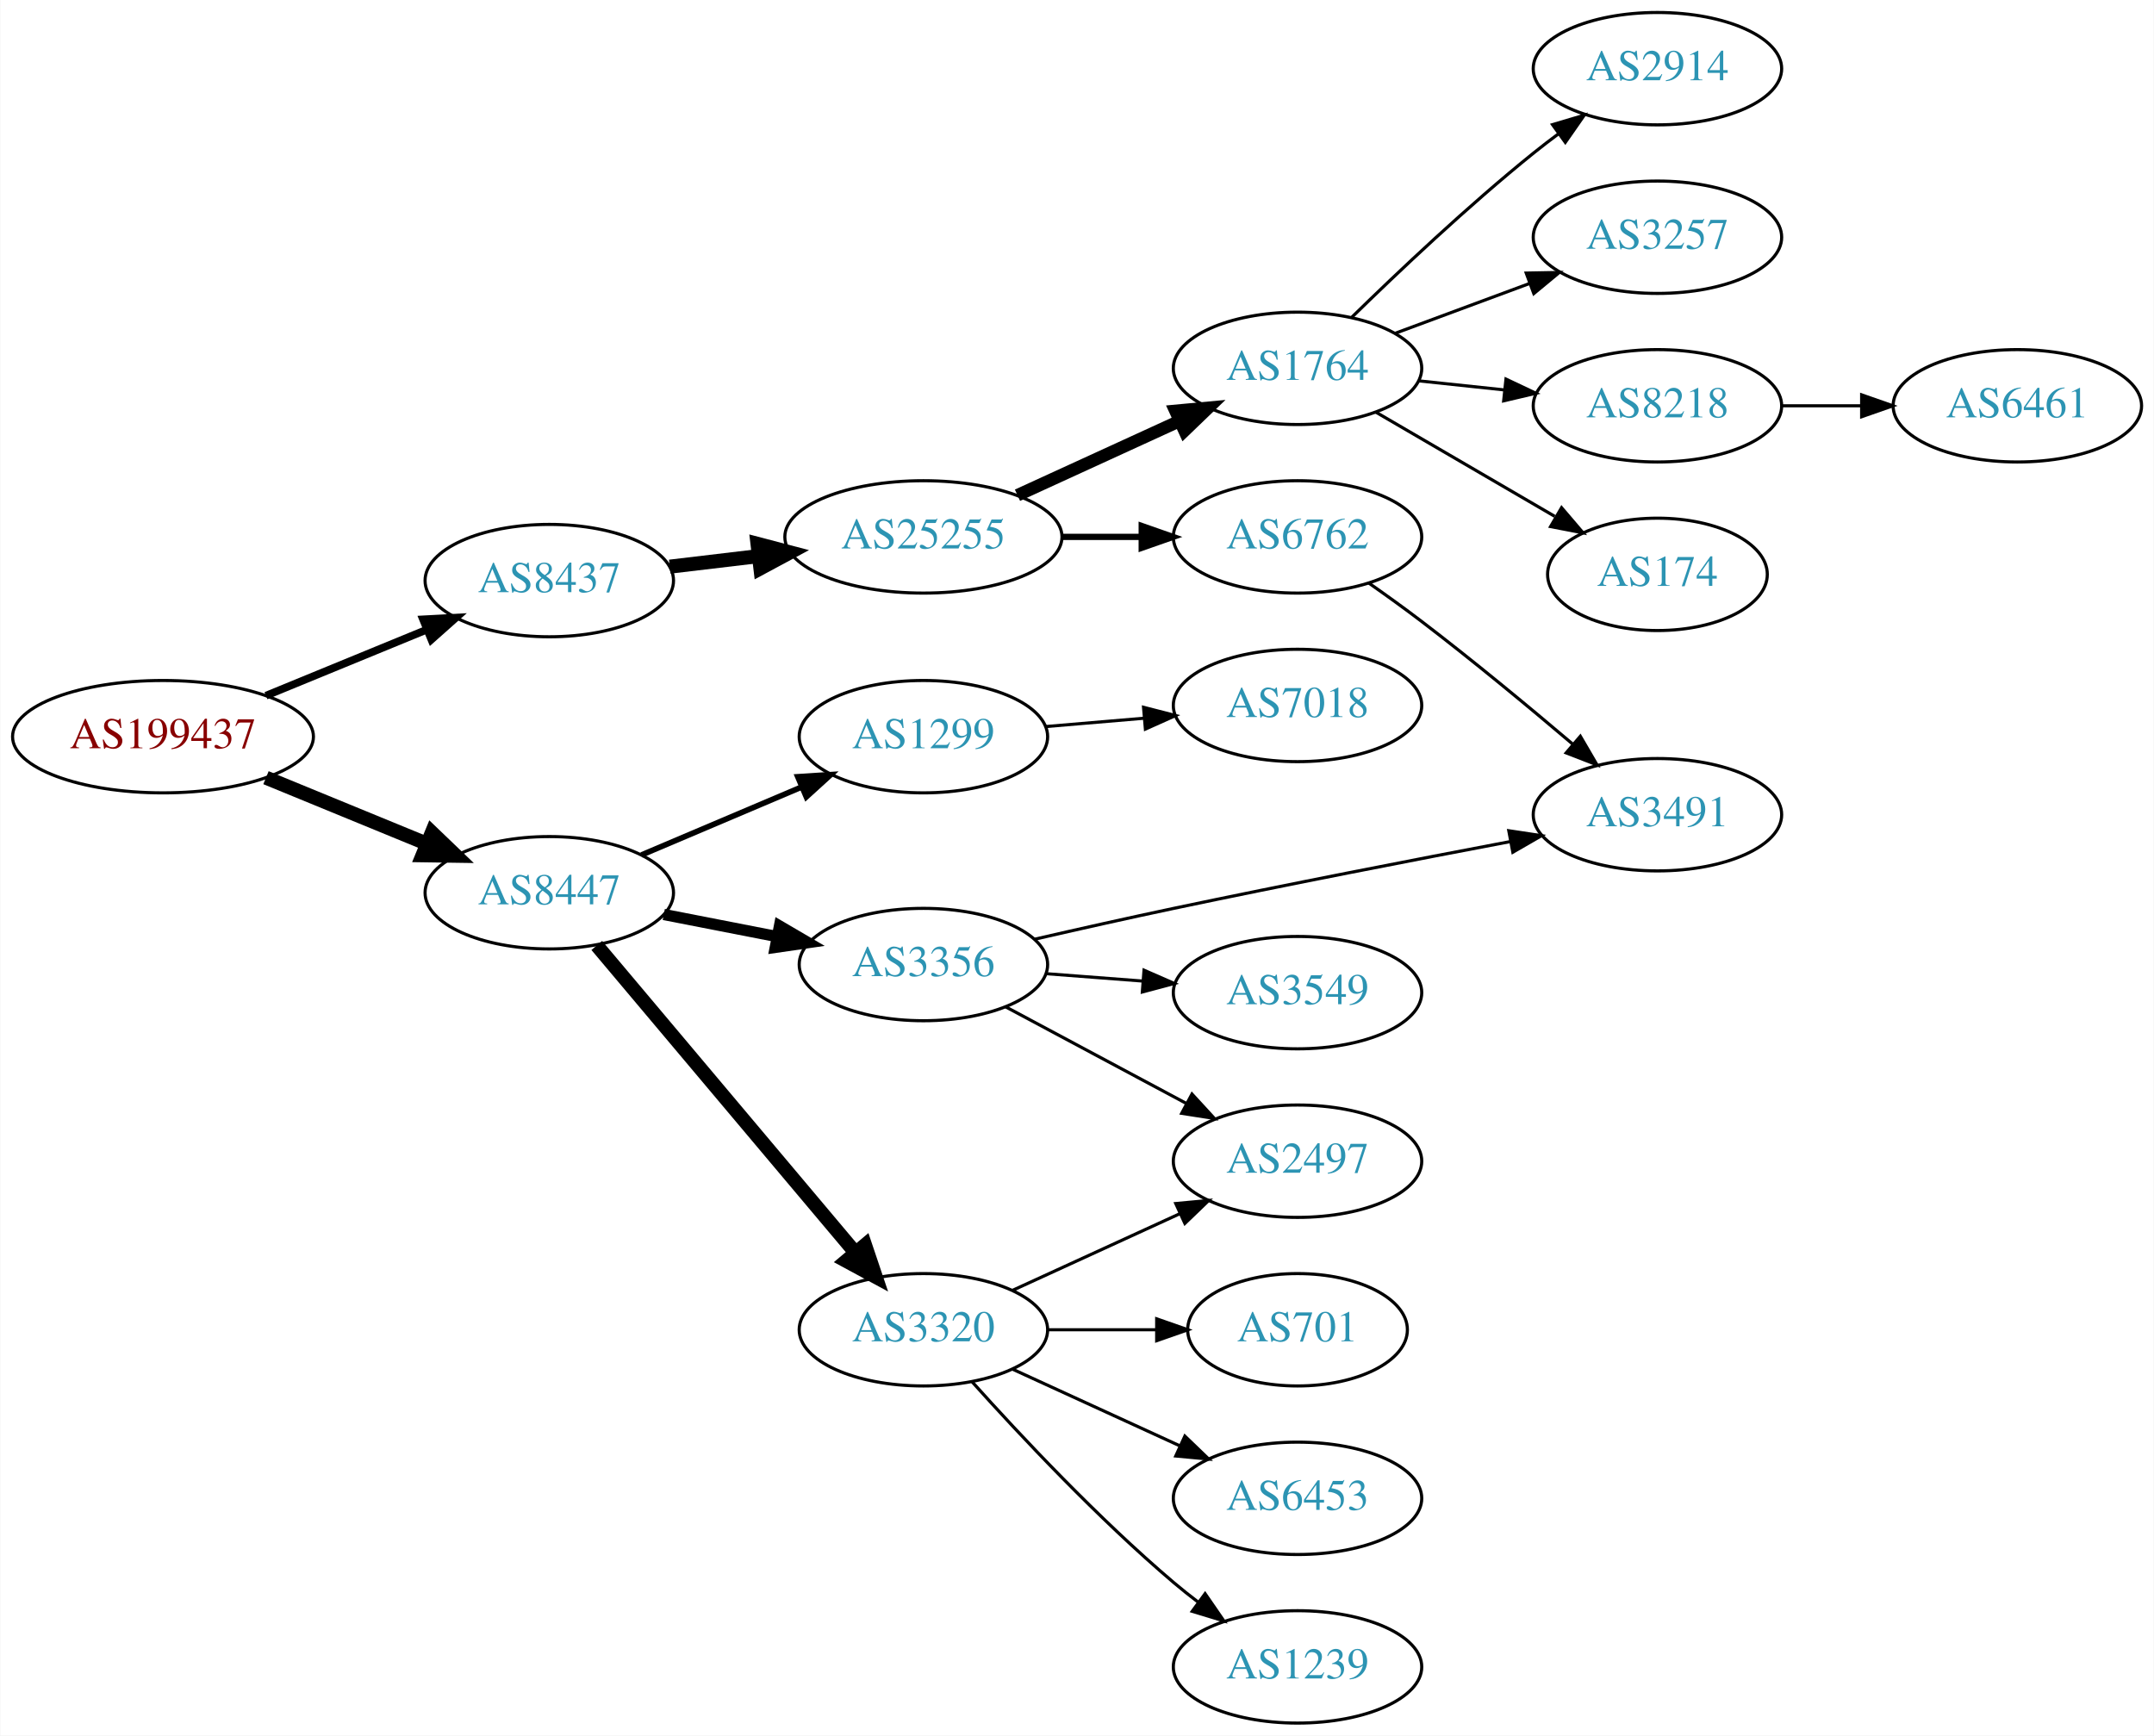
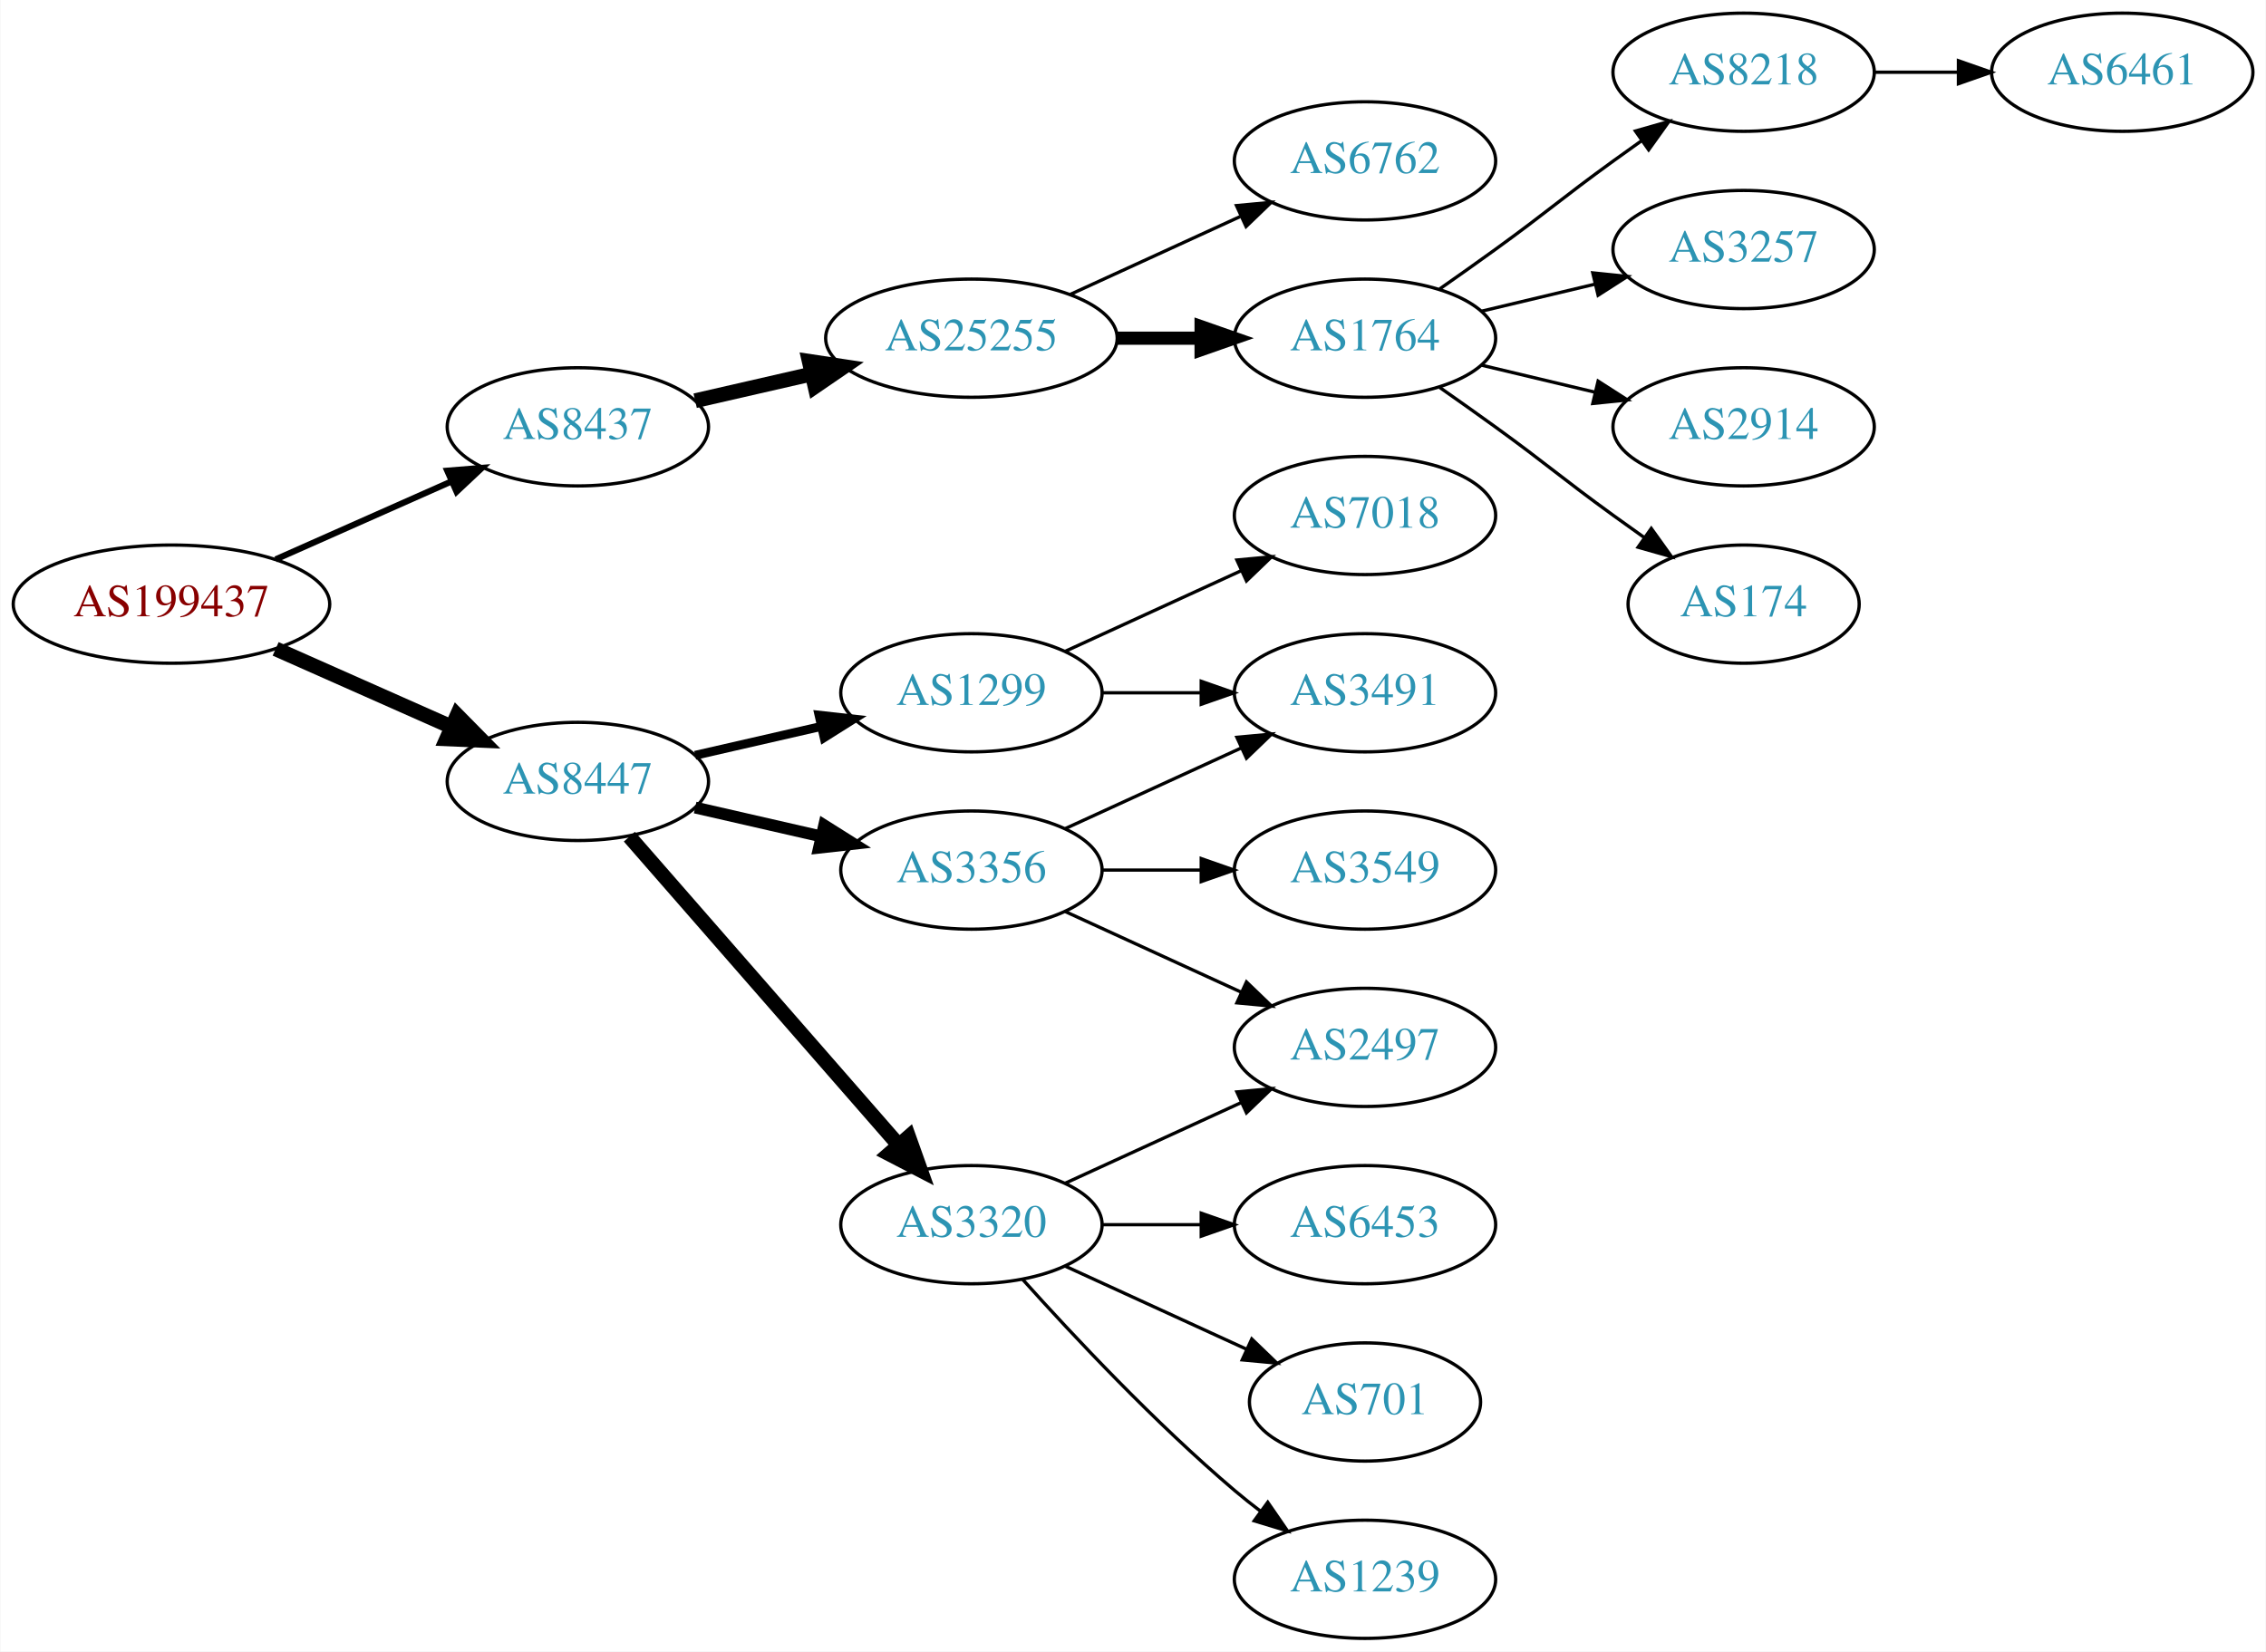
- <svg xmlns="http://www.w3.org/2000/svg" xmlns:xlink="http://www.w3.org/1999/xlink" width="690pt" height="556pt" viewBox="0.00 0.00 689.76 556.00">
-   <g id="graph0" class="graph" transform="scale(1 1) rotate(0) translate(4 552)">
-     <polygon fill="white" stroke="none" points="-4,4 -4,-552 685.755,-552 685.755,4 -4,4" />
+ <svg xmlns="http://www.w3.org/2000/svg" xmlns:xlink="http://www.w3.org/1999/xlink" width="690pt" height="503pt" viewBox="0.00 0.00 689.76 503.00">
+   <g id="graph0" class="graph" transform="scale(1 1) rotate(0) translate(4 499)">
+     <polygon fill="white" stroke="none" points="-4,4 -4,-499 685.755,-499 685.755,4 -4,4" />
    <g id="node1" class="node">
      <g id="a_node1">
        <a xlink:href="/asn/199437" xlink:title="AS199437 ~ VVO-AT [AT]">
-           <ellipse fill="#ffffff" stroke="black" cx="48.096" cy="-316" rx="48.192" ry="18" />
-           <text text-anchor="middle" x="48.096" y="-312.3" font-family="Times,serif" font-size="14.00" fill="#880000">AS199437</text>
+           <ellipse fill="#ffffff" stroke="black" cx="48.096" cy="-315" rx="48.192" ry="18" />
+           <text text-anchor="middle" x="48.096" y="-311.3" font-family="Times,serif" font-size="14.00" fill="#880000">AS199437</text>
        </a>
      </g>
    </g>
    <g id="node2" class="node">
      <g id="a_node2">
        <a xlink:href="/asn/8437" xlink:title="AS8437 ~ Hutchison Drei Austria GmbH [AT]">
-           <ellipse fill="#ffffff" stroke="black" cx="171.838" cy="-366" rx="39.794" ry="18" />
-           <text text-anchor="middle" x="171.838" y="-362.3" font-family="Times,serif" font-size="14.00" fill="#2c94b3">AS8437</text>
+           <ellipse fill="#ffffff" stroke="black" cx="171.838" cy="-369" rx="39.794" ry="18" />
+           <text text-anchor="middle" x="171.838" y="-365.3" font-family="Times,serif" font-size="14.00" fill="#2c94b3">AS8437</text>
        </a>
      </g>
    </g>
    <g id="edge1" class="edge">
-       <path fill="none" stroke="black" stroke-width="2.455" d="M81.082,-329.137C96.865,-335.619 116.021,-343.486 132.575,-350.285" />
-       <polygon fill="black" stroke="black" stroke-width="2.455" points="131.397,-353.585 141.977,-354.147 134.057,-347.11 131.397,-353.585" />
+       <path fill="none" stroke="black" stroke-width="1.875" d="M79.816,-328.626C96.101,-335.85 116.238,-344.781 133.427,-352.406" />
+       <polygon fill="black" stroke="black" stroke-width="1.875" points="132.07,-355.633 142.631,-356.488 134.909,-349.234 132.07,-355.633" />
    </g>
    <g id="node3" class="node">
      <g id="a_node3">
        <a xlink:href="/asn/8447" xlink:title="AS8447 ~ A1 Telekom Austria AG [AT]">
-           <ellipse fill="#ffffff" stroke="black" cx="171.838" cy="-266" rx="39.794" ry="18" />
-           <text text-anchor="middle" x="171.838" y="-262.3" font-family="Times,serif" font-size="14.00" fill="#2c94b3">AS8447</text>
+           <ellipse fill="#ffffff" stroke="black" cx="171.838" cy="-261" rx="39.794" ry="18" />
+           <text text-anchor="middle" x="171.838" y="-257.3" font-family="Times,serif" font-size="14.00" fill="#2c94b3">AS8447</text>
        </a>
      </g>
    </g>
    <g id="edge2" class="edge">
-       <path fill="none" stroke="black" stroke-width="4.5" d="M81.082,-302.863C96.865,-296.381 116.021,-288.514 132.575,-281.715" />
-       <polygon fill="black" stroke="black" stroke-width="4.5" points="134.223,-285.295 141.977,-277.853 131.231,-278.01 134.223,-285.295" />
+       <path fill="none" stroke="black" stroke-width="4.5" d="M79.816,-301.374C96.101,-294.15 116.238,-285.219 133.427,-277.594" />
+       <polygon fill="black" stroke="black" stroke-width="4.5" points="135.086,-281.166 142.631,-273.512 131.893,-273.967 135.086,-281.166" />
    </g>
    <g id="node4" class="node">
      <g id="a_node4">
        <a xlink:href="/asn/25255" xlink:title="AS25255 ~ ==&gt; TELE2 AUSTRIA &lt;== [AT]">
-           <ellipse fill="#ffffff" stroke="black" cx="291.681" cy="-380" rx="44.393" ry="18" />
-           <text text-anchor="middle" x="291.681" y="-376.3" font-family="Times,serif" font-size="14.00" fill="#2c94b3">AS25255</text>
+           <ellipse fill="#ffffff" stroke="black" cx="291.681" cy="-396" rx="44.393" ry="18" />
+           <text text-anchor="middle" x="291.681" y="-392.3" font-family="Times,serif" font-size="14.00" fill="#2c94b3">AS25255</text>
        </a>
      </g>
    </g>
    <g id="edge3" class="edge">
-       <path fill="none" stroke="black" stroke-width="4.5" d="M210.448,-370.468C219.451,-371.538 229.221,-372.698 238.744,-373.83" />
-       <polygon fill="black" stroke="black" stroke-width="4.5" points="238.538,-377.77 248.933,-375.04 239.467,-369.95 238.538,-377.77" />
+       <path fill="none" stroke="black" stroke-width="4.5" d="M207.557,-376.955C218.696,-379.507 231.231,-382.379 243.124,-385.104" />
+       <polygon fill="black" stroke="black" stroke-width="4.5" points="242.291,-388.953 252.918,-387.348 244.05,-381.276 242.291,-388.953" />
+     </g>
+     <g id="node12" class="node">
+       <g id="a_node12">
+         <a xlink:href="/asn/3356" xlink:title="AS3356 ~ Level 3 Parent, LLC [US]">
+           <ellipse fill="#ffffff" stroke="black" cx="291.681" cy="-234" rx="39.794" ry="18" />
+           <text text-anchor="middle" x="291.681" y="-230.3" font-family="Times,serif" font-size="14.00" fill="#2c94b3">AS3356</text>
+         </a>
+       </g>
+     </g>
+     <g id="edge11" class="edge">
+       <path fill="none" stroke="black" stroke-width="3.6" d="M207.557,-253.045C219.557,-250.296 233.178,-247.175 245.871,-244.267" />
+       <polygon fill="black" stroke="black" stroke-width="3.6" points="246.836,-247.636 255.802,-241.991 245.273,-240.813 246.836,-247.636" />
    </g>
    <g id="node13" class="node">
      <g id="a_node13">
-         <a xlink:href="/asn/1299" xlink:title="AS1299 ~ Telia Carrier [EU]">
-           <ellipse fill="#ffffff" stroke="black" cx="291.681" cy="-316" rx="39.794" ry="18" />
-           <text text-anchor="middle" x="291.681" y="-312.3" font-family="Times,serif" font-size="14.00" fill="#2c94b3">AS1299</text>
-         </a>
-       </g>
-     </g>
-     <g id="edge12" class="edge">
-       <path fill="none" stroke="black" stroke-width="1.8" d="M201.364,-278.104C216.739,-284.627 235.915,-292.763 252.553,-299.823" />
-       <polygon fill="black" stroke="black" stroke-width="1.8" points="251.436,-303.151 262.008,-303.835 254.17,-296.707 251.436,-303.151" />
-     </g>
-     <g id="node14" class="node">
-       <g id="a_node14">
-         <a xlink:href="/asn/3356" xlink:title="AS3356 ~ Level 3 Parent, LLC [US]">
-           <ellipse fill="#ffffff" stroke="black" cx="291.681" cy="-243" rx="39.794" ry="18" />
-           <text text-anchor="middle" x="291.681" y="-239.3" font-family="Times,serif" font-size="14.00" fill="#2c94b3">AS3356</text>
-         </a>
-       </g>
-     </g>
-     <g id="edge13" class="edge">
-       <path fill="none" stroke="black" stroke-width="3.6" d="M208.514,-259.037C219.946,-256.806 232.768,-254.303 244.821,-251.951" />
-       <polygon fill="black" stroke="black" stroke-width="3.6" points="245.574,-255.37 254.719,-250.019 244.233,-248.499 245.574,-255.37" />
-     </g>
-     <g id="node15" class="node">
-       <g id="a_node15">
        <a xlink:href="/asn/3320" xlink:title="AS3320 ~ DTAG [DE]">
          <ellipse fill="#ffffff" stroke="black" cx="291.681" cy="-126" rx="39.794" ry="18" />
          <text text-anchor="middle" x="291.681" y="-122.3" font-family="Times,serif" font-size="14.00" fill="#2c94b3">AS3320</text>
        </a>
      </g>
    </g>
-     <g id="edge14" class="edge">
-       <path fill="none" stroke="black" stroke-width="4.5" d="M187.053,-249.113C207.667,-224.622 245.995,-179.088 269.816,-150.787" />
-       <polygon fill="black" stroke="black" stroke-width="4.5" points="272.988,-153.133 276.416,-142.947 266.963,-148.062 272.988,-153.133" />
+     <g id="edge12" class="edge">
+       <path fill="none" stroke="black" stroke-width="4.5" d="M187.525,-244.175C208.101,-220.603 245.639,-177.6 269.312,-150.48" />
+       <polygon fill="black" stroke="black" stroke-width="4.5" points="272.569,-152.736 276.179,-142.613 266.637,-147.557 272.569,-152.736" />
+     </g>
+     <g id="node14" class="node">
+       <g id="a_node14">
+         <a xlink:href="/asn/1299" xlink:title="AS1299 ~ Telia Carrier [EU]">
+           <ellipse fill="#ffffff" stroke="black" cx="291.681" cy="-288" rx="39.794" ry="18" />
+           <text text-anchor="middle" x="291.681" y="-284.3" font-family="Times,serif" font-size="14.00" fill="#2c94b3">AS1299</text>
+         </a>
+       </g>
+     </g>
+     <g id="edge13" class="edge">
+       <path fill="none" stroke="black" stroke-width="2.7" d="M207.557,-268.955C219.557,-271.704 233.178,-274.825 245.871,-277.733" />
+       <polygon fill="black" stroke="black" stroke-width="2.7" points="245.273,-281.187 255.802,-280.009 246.836,-274.364 245.273,-281.187" />
    </g>
    <g id="node5" class="node">
      <g id="a_node5">
        <a xlink:href="/asn/1764" xlink:title="AS1764 ~ NEXTLAYER-AS [AT]">
-           <ellipse fill="#ffffff" stroke="black" cx="411.523" cy="-434" rx="39.794" ry="18" />
-           <text text-anchor="middle" x="411.523" y="-430.3" font-family="Times,serif" font-size="14.00" fill="#2c94b3">AS1764</text>
+           <ellipse fill="#ffffff" stroke="black" cx="411.523" cy="-396" rx="39.794" ry="18" />
+           <text text-anchor="middle" x="411.523" y="-392.3" font-family="Times,serif" font-size="14.00" fill="#2c94b3">AS1764</text>
        </a>
      </g>
    </g>
    <g id="edge4" class="edge">
-       <path fill="none" stroke="black" stroke-width="4" d="M321.81,-393.348C337.421,-400.502 356.819,-409.391 373.491,-417.03" />
-       <polygon fill="black" stroke="black" stroke-width="4" points="372.394,-420.378 382.943,-421.362 375.31,-414.014 372.394,-420.378" />
+       <path fill="none" stroke="black" stroke-width="4" d="M335.892,-396C344.204,-396 352.967,-396 361.449,-396" />
+       <polygon fill="black" stroke="black" stroke-width="4" points="361.608,-399.5 371.608,-396 361.608,-392.5 361.608,-399.5" />
    </g>
    <g id="node6" class="node">
      <g id="a_node6">
        <a xlink:href="/asn/6762" xlink:title="AS6762 ~ TELECOM ITALIA SPARKLE S.p.A. [IT]">
-           <ellipse fill="#ffffff" stroke="black" cx="411.523" cy="-380" rx="39.794" ry="18" />
-           <text text-anchor="middle" x="411.523" y="-376.3" font-family="Times,serif" font-size="14.00" fill="#2c94b3">AS6762</text>
+           <ellipse fill="#ffffff" stroke="black" cx="411.523" cy="-450" rx="39.794" ry="18" />
+           <text text-anchor="middle" x="411.523" y="-446.3" font-family="Times,serif" font-size="14.00" fill="#2c94b3">AS6762</text>
        </a>
      </g>
    </g>
    <g id="edge5" class="edge">
-       <path fill="none" stroke="black" stroke-width="2" d="M335.892,-380C344.204,-380 352.967,-380 361.449,-380" />
-       <polygon fill="black" stroke="black" stroke-width="2" points="361.608,-383.5 371.608,-380 361.608,-376.5 361.608,-383.5" />
+       <path fill="none" stroke="black" d="M321.81,-409.348C337.421,-416.502 356.819,-425.391 373.491,-433.03" />
+       <polygon fill="black" stroke="black" points="372.394,-436.378 382.943,-437.362 375.31,-430.014 372.394,-436.378" />
    </g>
    <g id="node7" class="node">
      <g id="a_node7">
-         <a xlink:href="/asn/2914" xlink:title="AS2914 ~ NTT America, Inc. [US]">
-           <ellipse fill="#ffffff" stroke="black" cx="526.816" cy="-530" rx="39.794" ry="18" />
-           <text text-anchor="middle" x="526.816" y="-526.3" font-family="Times,serif" font-size="14.00" fill="#2c94b3">AS2914</text>
+         <a xlink:href="/asn/8218" xlink:title="AS8218 ~ legacy Neotelecoms [FR]">
+           <ellipse fill="#ffffff" stroke="black" cx="526.816" cy="-477" rx="39.794" ry="18" />
+           <text text-anchor="middle" x="526.816" y="-473.3" font-family="Times,serif" font-size="14.00" fill="#2c94b3">AS8218</text>
        </a>
      </g>
    </g>
    <g id="edge6" class="edge">
-       <path fill="none" stroke="black" d="M428.838,-450.297C443.584,-464.726 466.14,-486.065 487.17,-503 489.719,-505.053 492.416,-507.124 495.151,-509.157" />
-       <polygon fill="black" stroke="black" points="493.207,-512.071 503.364,-515.086 497.304,-506.395 493.207,-512.071" />
+       <path fill="none" stroke="black" d="M434.28,-411.009C439.815,-414.879 445.733,-419.064 451.17,-423 467.369,-434.729 470.97,-438.271 487.17,-450 489.973,-452.029 492.904,-454.125 495.845,-456.21" />
+       <polygon fill="black" stroke="black" points="493.867,-459.097 504.059,-461.991 497.896,-453.373 493.867,-459.097" />
    </g>
    <g id="node8" class="node">
      <g id="a_node8">
        <a xlink:href="/asn/3257" xlink:title="AS3257 ~ GTT [DE]">
-           <ellipse fill="#ffffff" stroke="black" cx="526.816" cy="-476" rx="39.794" ry="18" />
-           <text text-anchor="middle" x="526.816" y="-472.3" font-family="Times,serif" font-size="14.00" fill="#2c94b3">AS3257</text>
+           <ellipse fill="#ffffff" stroke="black" cx="526.816" cy="-423" rx="39.794" ry="18" />
+           <text text-anchor="middle" x="526.816" y="-419.3" font-family="Times,serif" font-size="14.00" fill="#2c94b3">AS3257</text>
        </a>
      </g>
    </g>
    <g id="edge7" class="edge">
-       <path fill="none" stroke="black" d="M442.884,-445.255C456.091,-450.151 471.747,-455.956 485.88,-461.195" />
-       <polygon fill="black" stroke="black" points="484.779,-464.519 495.372,-464.714 487.212,-457.956 484.779,-464.519" />
+       <path fill="none" stroke="black" d="M447.13,-404.248C458.002,-406.838 470.156,-409.735 481.598,-412.462" />
+       <polygon fill="black" stroke="black" points="480.882,-415.889 491.421,-414.803 482.505,-409.08 480.882,-415.889" />
    </g>
    <g id="node9" class="node">
      <g id="a_node9">
-         <a xlink:href="/asn/8218" xlink:title="AS8218 ~ legacy Neotelecoms [FR]">
-           <ellipse fill="#ffffff" stroke="black" cx="526.816" cy="-422" rx="39.794" ry="18" />
-           <text text-anchor="middle" x="526.816" y="-418.3" font-family="Times,serif" font-size="14.00" fill="#2c94b3">AS8218</text>
+         <a xlink:href="/asn/2914" xlink:title="AS2914 ~ NTT America, Inc. [US]">
+           <ellipse fill="#ffffff" stroke="black" cx="526.816" cy="-369" rx="39.794" ry="18" />
+           <text text-anchor="middle" x="526.816" y="-365.3" font-family="Times,serif" font-size="14.00" fill="#2c94b3">AS2914</text>
        </a>
      </g>
    </g>
    <g id="edge8" class="edge">
-       <path fill="none" stroke="black" d="M450.248,-430.004C459.04,-429.073 468.52,-428.069 477.694,-427.097" />
-       <polygon fill="black" stroke="black" points="478.294,-430.553 487.87,-426.019 477.557,-423.592 478.294,-430.553" />
+       <path fill="none" stroke="black" d="M447.13,-387.752C458.002,-385.162 470.156,-382.265 481.598,-379.538" />
+       <polygon fill="black" stroke="black" points="482.505,-382.92 491.421,-377.197 480.882,-376.111 482.505,-382.92" />
    </g>
    <g id="node10" class="node">
      <g id="a_node10">
        <a xlink:href="/asn/174" xlink:title="AS174 ~ Cogent Communications [US]">
-           <ellipse fill="#ffffff" stroke="black" cx="526.816" cy="-368" rx="35.194" ry="18" />
-           <text text-anchor="middle" x="526.816" y="-364.3" font-family="Times,serif" font-size="14.00" fill="#2c94b3">AS174</text>
+           <ellipse fill="#ffffff" stroke="black" cx="526.816" cy="-315" rx="35.194" ry="18" />
+           <text text-anchor="middle" x="526.816" y="-311.3" font-family="Times,serif" font-size="14.00" fill="#2c94b3">AS174</text>
        </a>
      </g>
    </g>
    <g id="edge9" class="edge">
-       <path fill="none" stroke="black" d="M436.55,-420.003C453.254,-410.272 475.699,-397.196 493.903,-386.591" />
-       <polygon fill="black" stroke="black" points="496.104,-389.36 502.983,-381.301 492.581,-383.311 496.104,-389.36" />
+       <path fill="none" stroke="black" d="M434.28,-380.991C439.815,-377.121 445.733,-372.936 451.17,-369 467.369,-357.271 470.97,-353.729 487.17,-342 490.198,-339.807 493.377,-337.537 496.556,-335.287" />
+       <polygon fill="black" stroke="black" points="498.698,-338.059 504.866,-329.445 494.672,-332.333 498.698,-338.059" />
    </g>
    <g id="node11" class="node">
      <g id="a_node11">
+         <a xlink:href="/asn/6461" xlink:title="AS6461 ~ Zayo Bandwidth [US]">
+           <ellipse fill="#ffffff" stroke="black" cx="642.109" cy="-477" rx="39.794" ry="18" />
+           <text text-anchor="middle" x="642.109" y="-473.3" font-family="Times,serif" font-size="14.00" fill="#2c94b3">AS6461</text>
+         </a>
+       </g>
+     </g>
+     <g id="edge10" class="edge">
+       <path fill="none" stroke="black" d="M566.488,-477C574.691,-477 583.455,-477 591.987,-477" />
+       <polygon fill="black" stroke="black" points="592.227,-480.5 602.226,-477 592.226,-473.5 592.227,-480.5" />
+     </g>
+     <g id="node15" class="node">
+       <g id="a_node15">
        <a xlink:href="/asn/3491" xlink:title="AS3491 ~ PCCW Global, Inc. [US]">
-           <ellipse fill="#ffffff" stroke="black" cx="526.816" cy="-291" rx="39.794" ry="18" />
-           <text text-anchor="middle" x="526.816" y="-287.3" font-family="Times,serif" font-size="14.00" fill="#2c94b3">AS3491</text>
-         </a>
-       </g>
-     </g>
-     <g id="edge10" class="edge">
-       <path fill="none" stroke="black" d="M434.418,-365.176C439.95,-361.302 445.833,-357.069 451.17,-353 467.631,-340.448 485.489,-325.66 499.609,-313.676" />
-       <polygon fill="black" stroke="black" points="502.118,-316.136 507.452,-306.982 497.574,-310.812 502.118,-316.136" />
-     </g>
-     <g id="node12" class="node">
-       <g id="a_node12">
-         <a xlink:href="/asn/6461" xlink:title="AS6461 ~ Zayo Bandwidth [US]">
-           <ellipse fill="#ffffff" stroke="black" cx="642.109" cy="-422" rx="39.794" ry="18" />
-           <text text-anchor="middle" x="642.109" y="-418.3" font-family="Times,serif" font-size="14.00" fill="#2c94b3">AS6461</text>
-         </a>
-       </g>
-     </g>
-     <g id="edge11" class="edge">
-       <path fill="none" stroke="black" d="M566.488,-422C574.691,-422 583.455,-422 591.987,-422" />
-       <polygon fill="black" stroke="black" points="592.227,-425.5 602.226,-422 592.226,-418.5 592.227,-425.5" />
+           <ellipse fill="#ffffff" stroke="black" cx="411.523" cy="-288" rx="39.794" ry="18" />
+           <text text-anchor="middle" x="411.523" y="-284.3" font-family="Times,serif" font-size="14.00" fill="#2c94b3">AS3491</text>
+         </a>
+       </g>
+     </g>
+     <g id="edge14" class="edge">
+       <path fill="none" stroke="black" d="M320.309,-246.661C336.266,-253.973 356.537,-263.261 373.82,-271.181" />
+       <polygon fill="black" stroke="black" points="372.518,-274.435 383.067,-275.419 375.434,-268.071 372.518,-274.435" />
+     </g>
+     <g id="node16" class="node">
+       <g id="a_node16">
+         <a xlink:href="/asn/2497" xlink:title="AS2497 ~ Internet Initiative Japan Inc. [JP]">
+           <ellipse fill="#ffffff" stroke="black" cx="411.523" cy="-180" rx="39.794" ry="18" />
+           <text text-anchor="middle" x="411.523" y="-176.3" font-family="Times,serif" font-size="14.00" fill="#2c94b3">AS2497</text>
+         </a>
+       </g>
+     </g>
+     <g id="edge15" class="edge">
+       <path fill="none" stroke="black" d="M320.309,-221.339C336.266,-214.027 356.537,-204.739 373.82,-196.819" />
+       <polygon fill="black" stroke="black" points="375.434,-199.929 383.067,-192.581 372.518,-193.565 375.434,-199.929" />
+     </g>
+     <g id="node17" class="node">
+       <g id="a_node17">
+         <a xlink:href="/asn/3549" xlink:title="AS3549 ~ Level 3 Parent, LLC [US]">
+           <ellipse fill="#ffffff" stroke="black" cx="411.523" cy="-234" rx="39.794" ry="18" />
+           <text text-anchor="middle" x="411.523" y="-230.3" font-family="Times,serif" font-size="14.00" fill="#2c94b3">AS3549</text>
+         </a>
+       </g>
+     </g>
+     <g id="edge16" class="edge">
+       <path fill="none" stroke="black" d="M331.593,-234C341.146,-234 351.496,-234 361.459,-234" />
+       <polygon fill="black" stroke="black" points="361.651,-237.5 371.651,-234 361.651,-230.5 361.651,-237.5" />
+     </g>
+     <g id="edge19" class="edge">
+       <path fill="none" stroke="black" d="M320.309,-138.661C336.266,-145.973 356.537,-155.261 373.82,-163.181" />
+       <polygon fill="black" stroke="black" points="372.518,-166.435 383.067,-167.419 375.434,-160.071 372.518,-166.435" />
+     </g>
+     <g id="node18" class="node">
+       <g id="a_node18">
+         <a xlink:href="/asn/1239" xlink:title="AS1239 ~ Sprint [US]">
+           <ellipse fill="#ffffff" stroke="black" cx="411.523" cy="-18" rx="39.794" ry="18" />
+           <text text-anchor="middle" x="411.523" y="-14.3" font-family="Times,serif" font-size="14.00" fill="#2c94b3">AS1239</text>
+         </a>
+       </g>
+     </g>
+     <g id="edge17" class="edge">
+       <path fill="none" stroke="black" d="M307.327,-109.275C322.627,-92.235 347.725,-65.477 371.877,-45 374.374,-42.883 377.034,-40.768 379.746,-38.707" />
+       <polygon fill="black" stroke="black" points="381.912,-41.459 387.922,-32.734 377.782,-35.806 381.912,-41.459" />
+     </g>
+     <g id="node19" class="node">
+       <g id="a_node19">
+         <a xlink:href="/asn/6453" xlink:title="AS6453 ~ TATA COMMUNICATIONS (AMERICA) INC [US]">
+           <ellipse fill="#ffffff" stroke="black" cx="411.523" cy="-126" rx="39.794" ry="18" />
+           <text text-anchor="middle" x="411.523" y="-122.3" font-family="Times,serif" font-size="14.00" fill="#2c94b3">AS6453</text>
+         </a>
+       </g>
+     </g>
+     <g id="edge18" class="edge">
+       <path fill="none" stroke="black" d="M331.593,-126C341.146,-126 351.496,-126 361.459,-126" />
+       <polygon fill="black" stroke="black" points="361.651,-129.5 371.651,-126 361.651,-122.5 361.651,-129.5" />
+     </g>
+     <g id="node20" class="node">
+       <g id="a_node20">
+         <a xlink:href="/asn/701" xlink:title="AS701 ~ UUNET [US]">
+           <ellipse fill="#ffffff" stroke="black" cx="411.523" cy="-72" rx="35.194" ry="18" />
+           <text text-anchor="middle" x="411.523" y="-68.3" font-family="Times,serif" font-size="14.00" fill="#2c94b3">AS701</text>
+         </a>
+       </g>
+     </g>
+     <g id="edge20" class="edge">
+       <path fill="none" stroke="black" d="M320.309,-113.339C336.726,-105.817 357.707,-96.202 375.304,-88.139" />
+       <polygon fill="black" stroke="black" points="377.048,-91.189 384.681,-83.842 374.132,-84.826 377.048,-91.189" />
+     </g>
+     <g id="edge21" class="edge">
+       <path fill="none" stroke="black" d="M331.593,-288C341.146,-288 351.496,-288 361.459,-288" />
+       <polygon fill="black" stroke="black" points="361.651,-291.5 371.651,-288 361.651,-284.5 361.651,-291.5" />
    </g>
    <g id="node21" class="node">
      <g id="a_node21">
        <a xlink:href="/asn/7018" xlink:title="AS7018 ~ AT&amp;T Services, Inc. [US]">
-           <ellipse fill="#ffffff" stroke="black" cx="411.523" cy="-326" rx="39.794" ry="18" />
-           <text text-anchor="middle" x="411.523" y="-322.3" font-family="Times,serif" font-size="14.00" fill="#2c94b3">AS7018</text>
+           <ellipse fill="#ffffff" stroke="black" cx="411.523" cy="-342" rx="39.794" ry="18" />
+           <text text-anchor="middle" x="411.523" y="-338.3" font-family="Times,serif" font-size="14.00" fill="#2c94b3">AS7018</text>
        </a>
      </g>
    </g>
    <g id="edge22" class="edge">
-       <path fill="none" stroke="black" d="M330.941,-319.247C340.921,-320.094 351.806,-321.017 362.232,-321.902" />
-       <polygon fill="black" stroke="black" points="362.195,-325.411 372.455,-322.77 362.787,-318.436 362.195,-325.411" />
-     </g>
-     <g id="edge19" class="edge">
-       <path fill="none" stroke="black" d="M327.325,-251.119C341.161,-254.297 357.253,-257.914 371.877,-261 408.02,-268.627 449.087,-276.596 479.709,-282.402" />
-       <polygon fill="black" stroke="black" points="479.196,-285.866 489.672,-284.284 480.495,-278.988 479.196,-285.866" />
-     </g>
-     <g id="node17" class="node">
-       <g id="a_node17">
-         <a xlink:href="/asn/2497" xlink:title="AS2497 ~ Internet Initiative Japan Inc. [JP]">
-           <ellipse fill="#ffffff" stroke="black" cx="411.523" cy="-180" rx="39.794" ry="18" />
-           <text text-anchor="middle" x="411.523" y="-176.3" font-family="Times,serif" font-size="14.00" fill="#2c94b3">AS2497</text>
-         </a>
-       </g>
-     </g>
-     <g id="edge21" class="edge">
-       <path fill="none" stroke="black" d="M317.961,-229.485C334.854,-220.453 357.296,-208.456 375.852,-198.536" />
-       <polygon fill="black" stroke="black" points="377.709,-201.511 384.878,-193.71 374.409,-195.338 377.709,-201.511" />
-     </g>
-     <g id="node20" class="node">
-       <g id="a_node20">
-         <a xlink:href="/asn/3549" xlink:title="AS3549 ~ Level 3 Parent, LLC [US]">
-           <ellipse fill="#ffffff" stroke="black" cx="411.523" cy="-234" rx="39.794" ry="18" />
-           <text text-anchor="middle" x="411.523" y="-230.3" font-family="Times,serif" font-size="14.00" fill="#2c94b3">AS3549</text>
-         </a>
-       </g>
-     </g>
-     <g id="edge20" class="edge">
-       <path fill="none" stroke="black" d="M330.941,-240.078C340.82,-239.323 351.586,-238.501 361.916,-237.712" />
-       <polygon fill="black" stroke="black" points="362.347,-241.19 372.052,-236.938 361.814,-234.21 362.347,-241.19" />
-     </g>
-     <g id="node16" class="node">
-       <g id="a_node16">
-         <a xlink:href="/asn/701" xlink:title="AS701 ~ UUNET [US]">
-           <ellipse fill="#ffffff" stroke="black" cx="411.523" cy="-126" rx="35.194" ry="18" />
-           <text text-anchor="middle" x="411.523" y="-122.3" font-family="Times,serif" font-size="14.00" fill="#2c94b3">AS701</text>
-         </a>
-       </g>
-     </g>
-     <g id="edge15" class="edge">
-       <path fill="none" stroke="black" d="M331.593,-126C342.68,-126 354.839,-126 366.222,-126" />
-       <polygon fill="black" stroke="black" points="366.404,-129.5 376.404,-126 366.403,-122.5 366.404,-129.5" />
-     </g>
-     <g id="edge16" class="edge">
-       <path fill="none" stroke="black" d="M320.309,-138.661C336.266,-145.973 356.537,-155.261 373.82,-163.181" />
-       <polygon fill="black" stroke="black" points="372.518,-166.435 383.067,-167.419 375.434,-160.071 372.518,-166.435" />
-     </g>
-     <g id="node18" class="node">
-       <g id="a_node18">
-         <a xlink:href="/asn/6453" xlink:title="AS6453 ~ TATA COMMUNICATIONS (AMERICA) INC [US]">
-           <ellipse fill="#ffffff" stroke="black" cx="411.523" cy="-72" rx="39.794" ry="18" />
-           <text text-anchor="middle" x="411.523" y="-68.3" font-family="Times,serif" font-size="14.00" fill="#2c94b3">AS6453</text>
-         </a>
-       </g>
-     </g>
-     <g id="edge17" class="edge">
-       <path fill="none" stroke="black" d="M320.309,-113.339C336.266,-106.027 356.537,-96.739 373.82,-88.819" />
-       <polygon fill="black" stroke="black" points="375.434,-91.929 383.067,-84.581 372.518,-85.565 375.434,-91.929" />
-     </g>
-     <g id="node19" class="node">
-       <g id="a_node19">
-         <a xlink:href="/asn/1239" xlink:title="AS1239 ~ Sprint [US]">
-           <ellipse fill="#ffffff" stroke="black" cx="411.523" cy="-18" rx="39.794" ry="18" />
-           <text text-anchor="middle" x="411.523" y="-14.3" font-family="Times,serif" font-size="14.00" fill="#2c94b3">AS1239</text>
-         </a>
-       </g>
-     </g>
-     <g id="edge18" class="edge">
-       <path fill="none" stroke="black" d="M307.327,-109.275C322.627,-92.235 347.725,-65.477 371.877,-45 374.374,-42.883 377.034,-40.768 379.746,-38.707" />
-       <polygon fill="black" stroke="black" points="381.912,-41.459 387.922,-32.734 377.782,-35.806 381.912,-41.459" />
+       <path fill="none" stroke="black" d="M320.309,-300.661C336.266,-307.973 356.537,-317.261 373.82,-325.181" />
+       <polygon fill="black" stroke="black" points="372.518,-328.435 383.067,-329.419 375.434,-322.071 372.518,-328.435" />
    </g>
  </g>
</svg>
